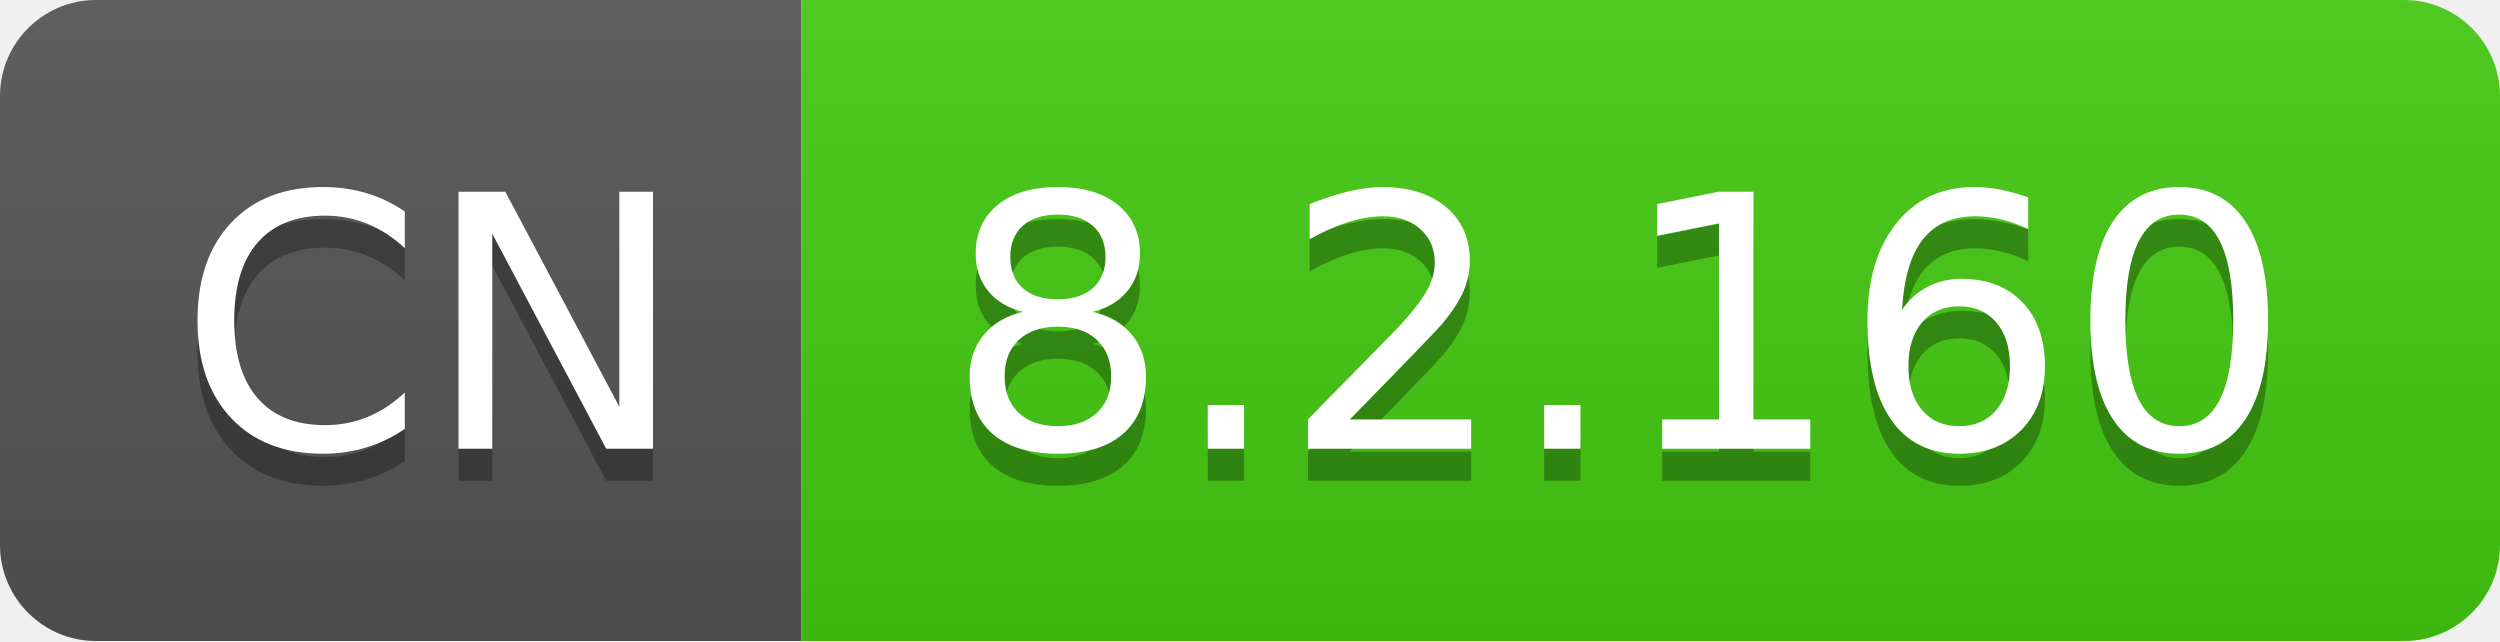
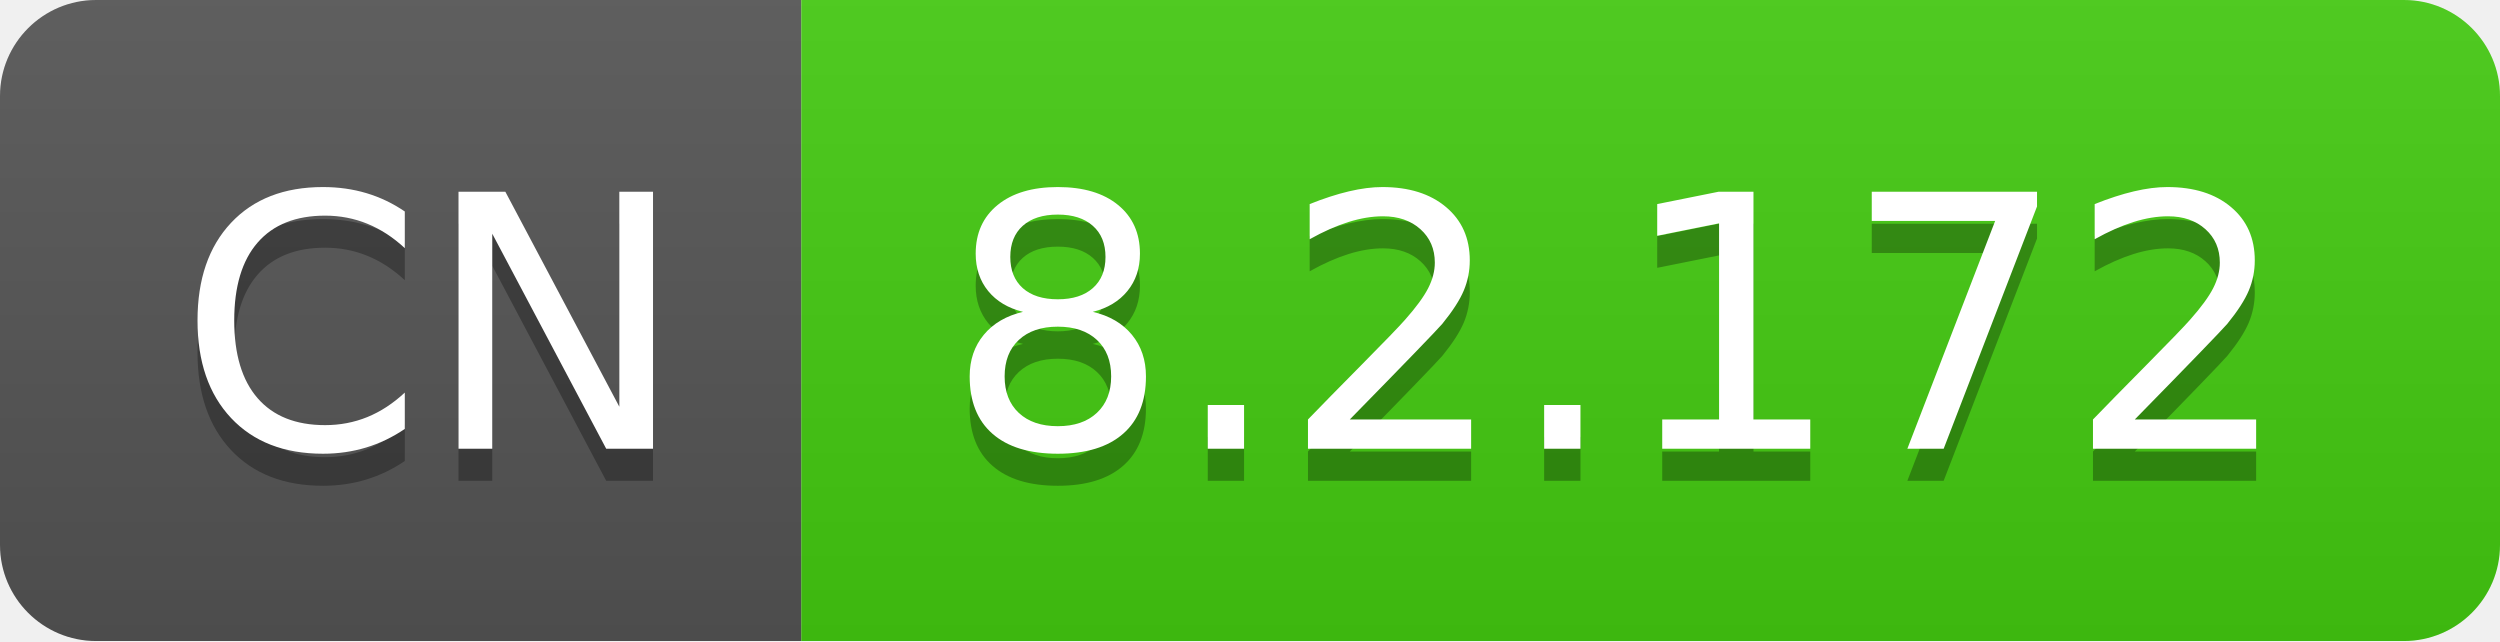
- <svg xmlns="http://www.w3.org/2000/svg" width="78" height="20" role="img" aria-label="CN: 8.2.160">
+ <svg xmlns="http://www.w3.org/2000/svg" width="78" height="20" role="img" aria-label="CN: 8.2.172">
  <linearGradient id="s" x2="0" y2="100%">
    <stop offset="0" stop-color="#bbb" stop-opacity=".1" />
    <stop offset="1" stop-opacity=".1" />
  </linearGradient>
  <clipPath id="r">
    <rect width="78" height="20" rx="3" fill="#fff" />
  </clipPath>
  <g clip-path="url(#r)">
    <rect width="25" height="20" fill="#555" />
    <rect x="25" width="53" height="20" fill="#4c1" />
    <rect width="78" height="20" fill="url(#s)" />
  </g>
  <g fill="#fff" text-anchor="middle" font-family="Verdana,Geneva,DejaVu Sans,sans-serif" text-rendering="geometricPrecision" font-size="110">
    <text aria-hidden="true" x="135" y="150" fill="#010101" fill-opacity=".3" transform="scale(.1)" textLength="150">CN</text>
    <text x="135" y="140" transform="scale(.1)" fill="#fff" textLength="150">CN</text>
-     <text aria-hidden="true" x="505" y="150" fill="#010101" fill-opacity=".3" transform="scale(.1)" textLength="430">8.2.160</text>
-     <text x="505" y="140" transform="scale(.1)" fill="#fff" textLength="430">8.2.160</text>
+     <text aria-hidden="true" x="505" y="150" fill="#010101" fill-opacity=".3" transform="scale(.1)" textLength="430">8.2.172</text>
+     <text x="505" y="140" transform="scale(.1)" fill="#fff" textLength="430">8.2.172</text>
  </g>
</svg>
